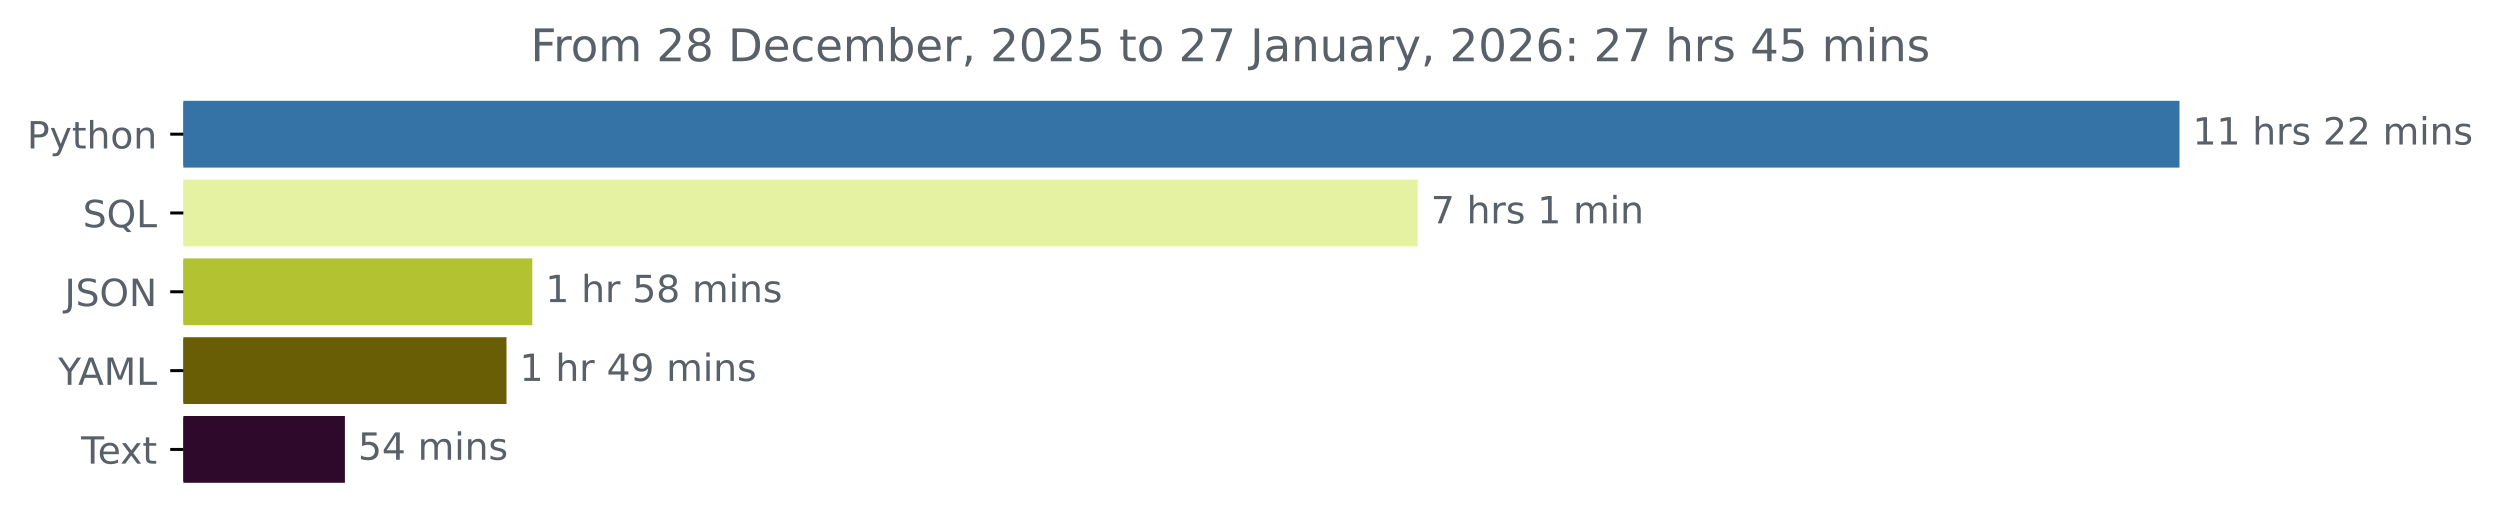
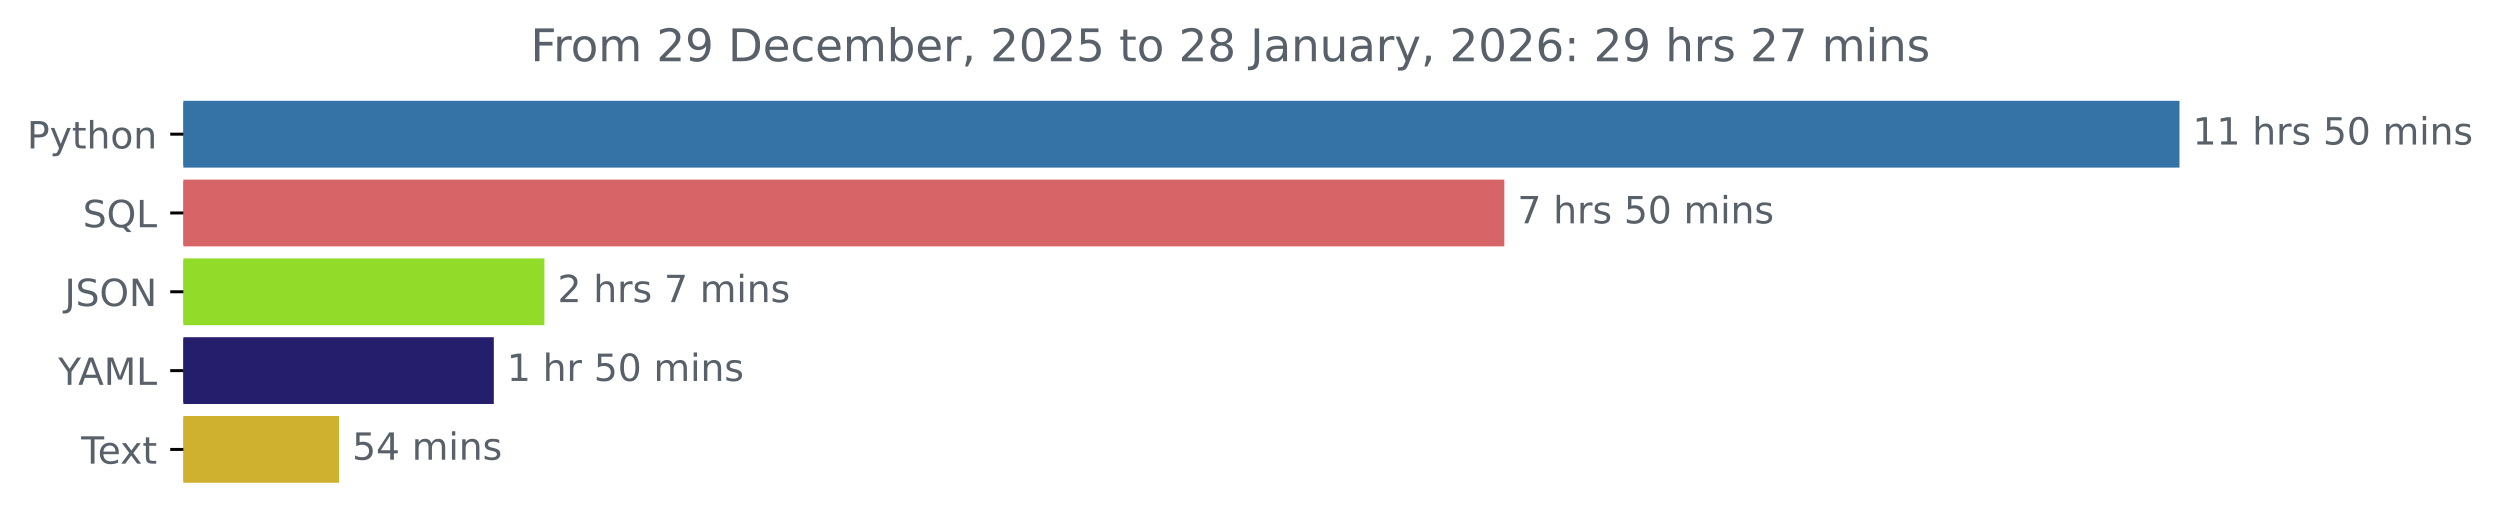
<svg xmlns="http://www.w3.org/2000/svg" xmlns:xlink="http://www.w3.org/1999/xlink" width="666.199pt" height="140.398pt" viewBox="0 0 666.199 140.398" version="1.1">
  <defs>
    <style type="text/css">*{stroke-linejoin: round; stroke-linecap: butt}</style>
  </defs>
  <g id="figure_1">
    <g id="patch_1">
      <path d="M 0 140.398  L 666.199 140.398  L 666.199 0  L 0 0  L 0 140.398  z " style="fill: none" />
    </g>
    <g id="axes_1">
      <g id="patch_2">
-         <path d="M 48.862 27.358  L 580.291 27.358  L 580.291 44.158  L 48.862 44.158  z " clip-path="url(#p56af4c862b)" style="fill: #3572a5; stroke: #3572a5; stroke-linejoin: miter" />
+         <path d="M 48.862 27.358  L 580.291 27.358  L 580.291 44.158  L 48.862 44.158  z " clip-path="url(#pd617f195a6)" style="fill: #3572a5; stroke: #3572a5; stroke-linejoin: miter" />
      </g>
      <g id="patch_3">
-         <path d="M 48.862 48.358  L 377.292 48.358  L 377.292 65.158  L 48.862 65.158  z " clip-path="url(#p56af4c862b)" style="fill: #e5f2a2; stroke: #e5f2a2; stroke-linejoin: miter" />
+         <path d="M 48.862 48.358  L 400.372 48.358  L 400.372 65.158  L 48.862 65.158  z " clip-path="url(#pd617f195a6)" style="fill: #d76466; stroke: #d76466; stroke-linejoin: miter" />
      </g>
      <g id="patch_4">
-         <path d="M 48.862 69.358  L 141.347 69.358  L 141.347 86.158  L 48.862 86.158  z " clip-path="url(#p56af4c862b)" style="fill: #b2c230; stroke: #b2c230; stroke-linejoin: miter" />
+         <path d="M 48.862 69.358  L 144.573 69.358  L 144.573 86.158  L 48.862 86.158  z " clip-path="url(#pd617f195a6)" style="fill: #93db29; stroke: #93db29; stroke-linejoin: miter" />
      </g>
      <g id="patch_5">
-         <path d="M 48.862 90.358  L 134.472 90.358  L 134.472 107.158  L 48.862 107.158  z " clip-path="url(#p56af4c862b)" style="fill: #695e05; stroke: #695e05; stroke-linejoin: miter" />
+         <path d="M 48.862 90.358  L 131.089 90.358  L 131.089 107.158  L 48.862 107.158  z " clip-path="url(#pd617f195a6)" style="fill: #251e6d; stroke: #251e6d; stroke-linejoin: miter" />
      </g>
      <g id="patch_6">
-         <path d="M 48.862 111.358  L 91.408 111.358  L 91.408 128.158  L 48.862 128.158  z " clip-path="url(#p56af4c862b)" style="fill: #2e092b; stroke: #2e092b; stroke-linejoin: miter" />
+         <path d="M 48.862 111.358  L 89.843 111.358  L 89.843 128.158  L 48.862 128.158  z " clip-path="url(#pd617f195a6)" style="fill: #d0b02f; stroke: #d0b02f; stroke-linejoin: miter" />
      </g>
      <g id="matplotlib.axis_1" />
      <g id="matplotlib.axis_2">
        <g id="ytick_1">
          <g id="line2d_1">
            <defs>
-               <path id="ma018dc4183" d="M 0 0  L -3.5 0  " style="stroke: #000000; stroke-width: 0.8" />
+               <path id="mf86a51a9ab" d="M 0 0  L -3.5 0  " style="stroke: #000000; stroke-width: 0.8" />
            </defs>
            <g>
-               <use xlink:href="#ma018dc4183" x="48.862" y="35.758" style="stroke: #000000; stroke-width: 0.8" />
+               <use xlink:href="#mf86a51a9ab" x="48.862" y="35.758" style="stroke: #000000; stroke-width: 0.8" />
            </g>
          </g>
          <g id="text_1">
            <g style="fill: #586069" transform="translate(7.2 39.55734) scale(0.1 -0.1)">
              <defs>
                <path id="DejaVuSans-50" d="M 1259 4147  L 1259 2394  L 2053 2394  Q 2494 2394 2734 2622  Q 2975 2850 2975 3272  Q 2975 3691 2734 3919  Q 2494 4147 2053 4147  L 1259 4147  z M 628 4666  L 2053 4666  Q 2838 4666 3239 4311  Q 3641 3956 3641 3272  Q 3641 2581 3239 2228  Q 2838 1875 2053 1875  L 1259 1875  L 1259 0  L 628 0  L 628 4666  z " transform="scale(0.015625)" />
                <path id="DejaVuSans-79" d="M 2059 -325  Q 1816 -950 1584 -1140  Q 1353 -1331 966 -1331  L 506 -1331  L 506 -850  L 844 -850  Q 1081 -850 1212 -737  Q 1344 -625 1503 -206  L 1606 56  L 191 3500  L 800 3500  L 1894 763  L 2988 3500  L 3597 3500  L 2059 -325  z " transform="scale(0.015625)" />
                <path id="DejaVuSans-74" d="M 1172 4494  L 1172 3500  L 2356 3500  L 2356 3053  L 1172 3053  L 1172 1153  Q 1172 725 1289 603  Q 1406 481 1766 481  L 2356 481  L 2356 0  L 1766 0  Q 1100 0 847 248  Q 594 497 594 1153  L 594 3053  L 172 3053  L 172 3500  L 594 3500  L 594 4494  L 1172 4494  z " transform="scale(0.015625)" />
                <path id="DejaVuSans-68" d="M 3513 2113  L 3513 0  L 2938 0  L 2938 2094  Q 2938 2591 2744 2837  Q 2550 3084 2163 3084  Q 1697 3084 1428 2787  Q 1159 2491 1159 1978  L 1159 0  L 581 0  L 581 4863  L 1159 4863  L 1159 2956  Q 1366 3272 1645 3428  Q 1925 3584 2291 3584  Q 2894 3584 3203 3211  Q 3513 2838 3513 2113  z " transform="scale(0.015625)" />
                <path id="DejaVuSans-6f" d="M 1959 3097  Q 1497 3097 1228 2736  Q 959 2375 959 1747  Q 959 1119 1226 758  Q 1494 397 1959 397  Q 2419 397 2687 759  Q 2956 1122 2956 1747  Q 2956 2369 2687 2733  Q 2419 3097 1959 3097  z M 1959 3584  Q 2709 3584 3137 3096  Q 3566 2609 3566 1747  Q 3566 888 3137 398  Q 2709 -91 1959 -91  Q 1206 -91 779 398  Q 353 888 353 1747  Q 353 2609 779 3096  Q 1206 3584 1959 3584  z " transform="scale(0.015625)" />
                <path id="DejaVuSans-6e" d="M 3513 2113  L 3513 0  L 2938 0  L 2938 2094  Q 2938 2591 2744 2837  Q 2550 3084 2163 3084  Q 1697 3084 1428 2787  Q 1159 2491 1159 1978  L 1159 0  L 581 0  L 581 3500  L 1159 3500  L 1159 2956  Q 1366 3272 1645 3428  Q 1925 3584 2291 3584  Q 2894 3584 3203 3211  Q 3513 2838 3513 2113  z " transform="scale(0.015625)" />
              </defs>
              <use xlink:href="#DejaVuSans-50" />
              <use xlink:href="#DejaVuSans-79" x="60.303" />
              <use xlink:href="#DejaVuSans-74" x="119.482" />
              <use xlink:href="#DejaVuSans-68" x="158.691" />
              <use xlink:href="#DejaVuSans-6f" x="222.07" />
              <use xlink:href="#DejaVuSans-6e" x="283.252" />
            </g>
          </g>
        </g>
        <g id="ytick_2">
          <g id="line2d_2">
            <g>
-               <use xlink:href="#ma018dc4183" x="48.862" y="56.758" style="stroke: #000000; stroke-width: 0.8" />
+               <use xlink:href="#mf86a51a9ab" x="48.862" y="56.758" style="stroke: #000000; stroke-width: 0.8" />
            </g>
          </g>
          <g id="text_2">
            <g style="fill: #586069" transform="translate(22.07031 60.55734) scale(0.1 -0.1)">
              <defs>
                <path id="DejaVuSans-53" d="M 3425 4513  L 3425 3897  Q 3066 4069 2747 4153  Q 2428 4238 2131 4238  Q 1616 4238 1336 4038  Q 1056 3838 1056 3469  Q 1056 3159 1242 3001  Q 1428 2844 1947 2747  L 2328 2669  Q 3034 2534 3370 2195  Q 3706 1856 3706 1288  Q 3706 609 3251 259  Q 2797 -91 1919 -91  Q 1588 -91 1214 -16  Q 841 59 441 206  L 441 856  Q 825 641 1194 531  Q 1563 422 1919 422  Q 2459 422 2753 634  Q 3047 847 3047 1241  Q 3047 1584 2836 1778  Q 2625 1972 2144 2069  L 1759 2144  Q 1053 2284 737 2584  Q 422 2884 422 3419  Q 422 4038 858 4394  Q 1294 4750 2059 4750  Q 2388 4750 2728 4690  Q 3069 4631 3425 4513  z " transform="scale(0.015625)" />
                <path id="DejaVuSans-51" d="M 2522 4238  Q 1834 4238 1429 3725  Q 1025 3213 1025 2328  Q 1025 1447 1429 934  Q 1834 422 2522 422  Q 3209 422 3611 934  Q 4013 1447 4013 2328  Q 4013 3213 3611 3725  Q 3209 4238 2522 4238  z M 3406 84  L 4238 -825  L 3475 -825  L 2784 -78  Q 2681 -84 2626 -87  Q 2572 -91 2522 -91  Q 1538 -91 948 567  Q 359 1225 359 2328  Q 359 3434 948 4092  Q 1538 4750 2522 4750  Q 3503 4750 4090 4092  Q 4678 3434 4678 2328  Q 4678 1516 4351 937  Q 4025 359 3406 84  z " transform="scale(0.015625)" />
                <path id="DejaVuSans-4c" d="M 628 4666  L 1259 4666  L 1259 531  L 3531 531  L 3531 0  L 628 0  L 628 4666  z " transform="scale(0.015625)" />
              </defs>
              <use xlink:href="#DejaVuSans-53" />
              <use xlink:href="#DejaVuSans-51" x="63.477" />
              <use xlink:href="#DejaVuSans-4c" x="142.188" />
            </g>
          </g>
        </g>
        <g id="ytick_3">
          <g id="line2d_3">
            <g>
-               <use xlink:href="#ma018dc4183" x="48.862" y="77.758" style="stroke: #000000; stroke-width: 0.8" />
+               <use xlink:href="#mf86a51a9ab" x="48.862" y="77.758" style="stroke: #000000; stroke-width: 0.8" />
            </g>
          </g>
          <g id="text_3">
            <g style="fill: #586069" transform="translate(17.21094 81.55734) scale(0.1 -0.1)">
              <defs>
                <path id="DejaVuSans-4a" d="M 628 4666  L 1259 4666  L 1259 325  Q 1259 -519 939 -900  Q 619 -1281 -91 -1281  L -331 -1281  L -331 -750  L -134 -750  Q 284 -750 456 -515  Q 628 -281 628 325  L 628 4666  z " transform="scale(0.015625)" />
                <path id="DejaVuSans-4f" d="M 2522 4238  Q 1834 4238 1429 3725  Q 1025 3213 1025 2328  Q 1025 1447 1429 934  Q 1834 422 2522 422  Q 3209 422 3611 934  Q 4013 1447 4013 2328  Q 4013 3213 3611 3725  Q 3209 4238 2522 4238  z M 2522 4750  Q 3503 4750 4090 4092  Q 4678 3434 4678 2328  Q 4678 1225 4090 567  Q 3503 -91 2522 -91  Q 1538 -91 948 565  Q 359 1222 359 2328  Q 359 3434 948 4092  Q 1538 4750 2522 4750  z " transform="scale(0.015625)" />
                <path id="DejaVuSans-4e" d="M 628 4666  L 1478 4666  L 3547 763  L 3547 4666  L 4159 4666  L 4159 0  L 3309 0  L 1241 3903  L 1241 0  L 628 0  L 628 4666  z " transform="scale(0.015625)" />
              </defs>
              <use xlink:href="#DejaVuSans-4a" />
              <use xlink:href="#DejaVuSans-53" x="29.492" />
              <use xlink:href="#DejaVuSans-4f" x="92.969" />
              <use xlink:href="#DejaVuSans-4e" x="171.68" />
            </g>
          </g>
        </g>
        <g id="ytick_4">
          <g id="line2d_4">
            <g>
-               <use xlink:href="#ma018dc4183" x="48.862" y="98.758" style="stroke: #000000; stroke-width: 0.8" />
+               <use xlink:href="#mf86a51a9ab" x="48.862" y="98.758" style="stroke: #000000; stroke-width: 0.8" />
            </g>
          </g>
          <g id="text_4">
            <g style="fill: #586069" transform="translate(15.48906 102.5573) scale(0.1 -0.1)">
              <defs>
                <path id="DejaVuSans-59" d="M -13 4666  L 666 4666  L 1959 2747  L 3244 4666  L 3922 4666  L 2272 2222  L 2272 0  L 1638 0  L 1638 2222  L -13 4666  z " transform="scale(0.015625)" />
                <path id="DejaVuSans-41" d="M 2188 4044  L 1331 1722  L 3047 1722  L 2188 4044  z M 1831 4666  L 2547 4666  L 4325 0  L 3669 0  L 3244 1197  L 1141 1197  L 716 0  L 50 0  L 1831 4666  z " transform="scale(0.015625)" />
                <path id="DejaVuSans-4d" d="M 628 4666  L 1569 4666  L 2759 1491  L 3956 4666  L 4897 4666  L 4897 0  L 4281 0  L 4281 4097  L 3078 897  L 2444 897  L 1241 4097  L 1241 0  L 628 0  L 628 4666  z " transform="scale(0.015625)" />
              </defs>
              <use xlink:href="#DejaVuSans-59" />
              <use xlink:href="#DejaVuSans-41" x="53.334" />
              <use xlink:href="#DejaVuSans-4d" x="121.742" />
              <use xlink:href="#DejaVuSans-4c" x="208.021" />
            </g>
          </g>
        </g>
        <g id="ytick_5">
          <g id="line2d_5">
            <g>
-               <use xlink:href="#ma018dc4183" x="48.862" y="119.758" style="stroke: #000000; stroke-width: 0.8" />
+               <use xlink:href="#mf86a51a9ab" x="48.862" y="119.758" style="stroke: #000000; stroke-width: 0.8" />
            </g>
          </g>
          <g id="text_5">
            <g style="fill: #586069" transform="translate(21.6375 123.5573) scale(0.1 -0.1)">
              <defs>
                <path id="DejaVuSans-54" d="M -19 4666  L 3928 4666  L 3928 4134  L 2272 4134  L 2272 0  L 1638 0  L 1638 4134  L -19 4134  L -19 4666  z " transform="scale(0.015625)" />
                <path id="DejaVuSans-65" d="M 3597 1894  L 3597 1613  L 953 1613  Q 991 1019 1311 708  Q 1631 397 2203 397  Q 2534 397 2845 478  Q 3156 559 3463 722  L 3463 178  Q 3153 47 2828 -22  Q 2503 -91 2169 -91  Q 1331 -91 842 396  Q 353 884 353 1716  Q 353 2575 817 3079  Q 1281 3584 2069 3584  Q 2775 3584 3186 3129  Q 3597 2675 3597 1894  z M 3022 2063  Q 3016 2534 2758 2815  Q 2500 3097 2075 3097  Q 1594 3097 1305 2825  Q 1016 2553 972 2059  L 3022 2063  z " transform="scale(0.015625)" />
                <path id="DejaVuSans-78" d="M 3513 3500  L 2247 1797  L 3578 0  L 2900 0  L 1881 1375  L 863 0  L 184 0  L 1544 1831  L 300 3500  L 978 3500  L 1906 2253  L 2834 3500  L 3513 3500  z " transform="scale(0.015625)" />
              </defs>
              <use xlink:href="#DejaVuSans-54" />
              <use xlink:href="#DejaVuSans-65" x="44.084" />
              <use xlink:href="#DejaVuSans-78" x="103.857" />
              <use xlink:href="#DejaVuSans-74" x="163.037" />
            </g>
          </g>
        </g>
      </g>
      <g id="text_6">
        <g style="fill: #586069" transform="translate(584.2911 38.5175) scale(0.1 -0.1)">
          <defs>
            <path id="DejaVuSans-31" d="M 794 531  L 1825 531  L 1825 4091  L 703 3866  L 703 4441  L 1819 4666  L 2450 4666  L 2450 531  L 3481 531  L 3481 0  L 794 0  L 794 531  z " transform="scale(0.015625)" />
            <path id="DejaVuSans-20" transform="scale(0.015625)" />
            <path id="DejaVuSans-72" d="M 2631 2963  Q 2534 3019 2420 3045  Q 2306 3072 2169 3072  Q 1681 3072 1420 2755  Q 1159 2438 1159 1844  L 1159 0  L 581 0  L 581 3500  L 1159 3500  L 1159 2956  Q 1341 3275 1631 3429  Q 1922 3584 2338 3584  Q 2397 3584 2469 3576  Q 2541 3569 2628 3553  L 2631 2963  z " transform="scale(0.015625)" />
            <path id="DejaVuSans-73" d="M 2834 3397  L 2834 2853  Q 2591 2978 2328 3040  Q 2066 3103 1784 3103  Q 1356 3103 1142 2972  Q 928 2841 928 2578  Q 928 2378 1081 2264  Q 1234 2150 1697 2047  L 1894 2003  Q 2506 1872 2764 1633  Q 3022 1394 3022 966  Q 3022 478 2636 193  Q 2250 -91 1575 -91  Q 1294 -91 989 -36  Q 684 19 347 128  L 347 722  Q 666 556 975 473  Q 1284 391 1588 391  Q 1994 391 2212 530  Q 2431 669 2431 922  Q 2431 1156 2273 1281  Q 2116 1406 1581 1522  L 1381 1569  Q 847 1681 609 1914  Q 372 2147 372 2553  Q 372 3047 722 3315  Q 1072 3584 1716 3584  Q 2034 3584 2315 3537  Q 2597 3491 2834 3397  z " transform="scale(0.015625)" />
-             <path id="DejaVuSans-32" d="M 1228 531  L 3431 531  L 3431 0  L 469 0  L 469 531  Q 828 903 1448 1529  Q 2069 2156 2228 2338  Q 2531 2678 2651 2914  Q 2772 3150 2772 3378  Q 2772 3750 2511 3984  Q 2250 4219 1831 4219  Q 1534 4219 1204 4116  Q 875 4013 500 3803  L 500 4441  Q 881 4594 1212 4672  Q 1544 4750 1819 4750  Q 2544 4750 2975 4387  Q 3406 4025 3406 3419  Q 3406 3131 3298 2873  Q 3191 2616 2906 2266  Q 2828 2175 2409 1742  Q 1991 1309 1228 531  z " transform="scale(0.015625)" />
+             <path id="DejaVuSans-35" d="M 691 4666  L 3169 4666  L 3169 4134  L 1269 4134  L 1269 2991  Q 1406 3038 1543 3061  Q 1681 3084 1819 3084  Q 2600 3084 3056 2656  Q 3513 2228 3513 1497  Q 3513 744 3044 326  Q 2575 -91 1722 -91  Q 1428 -91 1123 -41  Q 819 9 494 109  L 494 744  Q 775 591 1075 516  Q 1375 441 1709 441  Q 2250 441 2565 725  Q 2881 1009 2881 1497  Q 2881 1984 2565 2268  Q 2250 2553 1709 2553  Q 1456 2553 1204 2497  Q 953 2441 691 2322  L 691 4666  z " transform="scale(0.015625)" />
+             <path id="DejaVuSans-30" d="M 2034 4250  Q 1547 4250 1301 3770  Q 1056 3291 1056 2328  Q 1056 1369 1301 889  Q 1547 409 2034 409  Q 2525 409 2770 889  Q 3016 1369 3016 2328  Q 3016 3291 2770 3770  Q 2525 4250 2034 4250  z M 2034 4750  Q 2819 4750 3233 4129  Q 3647 3509 3647 2328  Q 3647 1150 3233 529  Q 2819 -91 2034 -91  Q 1250 -91 836 529  Q 422 1150 422 2328  Q 422 3509 836 4129  Q 1250 4750 2034 4750  z " transform="scale(0.015625)" />
            <path id="DejaVuSans-6d" d="M 3328 2828  Q 3544 3216 3844 3400  Q 4144 3584 4550 3584  Q 5097 3584 5394 3201  Q 5691 2819 5691 2113  L 5691 0  L 5113 0  L 5113 2094  Q 5113 2597 4934 2840  Q 4756 3084 4391 3084  Q 3944 3084 3684 2787  Q 3425 2491 3425 1978  L 3425 0  L 2847 0  L 2847 2094  Q 2847 2600 2669 2842  Q 2491 3084 2119 3084  Q 1678 3084 1418 2786  Q 1159 2488 1159 1978  L 1159 0  L 581 0  L 581 3500  L 1159 3500  L 1159 2956  Q 1356 3278 1631 3431  Q 1906 3584 2284 3584  Q 2666 3584 2933 3390  Q 3200 3197 3328 2828  z " transform="scale(0.015625)" />
            <path id="DejaVuSans-69" d="M 603 3500  L 1178 3500  L 1178 0  L 603 0  L 603 3500  z M 603 4863  L 1178 4863  L 1178 4134  L 603 4134  L 603 4863  z " transform="scale(0.015625)" />
          </defs>
          <use xlink:href="#DejaVuSans-31" />
          <use xlink:href="#DejaVuSans-31" x="63.623" />
          <use xlink:href="#DejaVuSans-20" x="127.246" />
          <use xlink:href="#DejaVuSans-68" x="159.033" />
          <use xlink:href="#DejaVuSans-72" x="222.412" />
          <use xlink:href="#DejaVuSans-73" x="263.525" />
          <use xlink:href="#DejaVuSans-20" x="315.625" />
-           <use xlink:href="#DejaVuSans-32" x="347.412" />
-           <use xlink:href="#DejaVuSans-32" x="411.035" />
+           <use xlink:href="#DejaVuSans-35" x="347.412" />
+           <use xlink:href="#DejaVuSans-30" x="411.035" />
          <use xlink:href="#DejaVuSans-20" x="474.658" />
          <use xlink:href="#DejaVuSans-6d" x="506.445" />
          <use xlink:href="#DejaVuSans-69" x="603.857" />
          <use xlink:href="#DejaVuSans-6e" x="631.641" />
          <use xlink:href="#DejaVuSans-73" x="695.02" />
        </g>
      </g>
      <g id="text_7">
-         <g style="fill: #586069" transform="translate(381.2924 59.5175) scale(0.1 -0.1)">
+         <g style="fill: #586069" transform="translate(404.3721 59.5175) scale(0.1 -0.1)">
          <defs>
            <path id="DejaVuSans-37" d="M 525 4666  L 3525 4666  L 3525 4397  L 1831 0  L 1172 0  L 2766 4134  L 525 4134  L 525 4666  z " transform="scale(0.015625)" />
          </defs>
          <use xlink:href="#DejaVuSans-37" />
          <use xlink:href="#DejaVuSans-20" x="63.623" />
          <use xlink:href="#DejaVuSans-68" x="95.41" />
          <use xlink:href="#DejaVuSans-72" x="158.789" />
          <use xlink:href="#DejaVuSans-73" x="199.902" />
          <use xlink:href="#DejaVuSans-20" x="252.002" />
-           <use xlink:href="#DejaVuSans-31" x="283.789" />
+           <use xlink:href="#DejaVuSans-35" x="283.789" />
+           <use xlink:href="#DejaVuSans-30" x="347.412" />
+           <use xlink:href="#DejaVuSans-20" x="411.035" />
+           <use xlink:href="#DejaVuSans-6d" x="442.822" />
+           <use xlink:href="#DejaVuSans-69" x="540.234" />
+           <use xlink:href="#DejaVuSans-6e" x="568.018" />
+           <use xlink:href="#DejaVuSans-73" x="631.396" />
+         </g>
+       </g>
+       <g id="text_8">
+         <g style="fill: #586069" transform="translate(148.5725 80.5175) scale(0.1 -0.1)">
+           <defs>
+             <path id="DejaVuSans-32" d="M 1228 531  L 3431 531  L 3431 0  L 469 0  L 469 531  Q 828 903 1448 1529  Q 2069 2156 2228 2338  Q 2531 2678 2651 2914  Q 2772 3150 2772 3378  Q 2772 3750 2511 3984  Q 2250 4219 1831 4219  Q 1534 4219 1204 4116  Q 875 4013 500 3803  L 500 4441  Q 881 4594 1212 4672  Q 1544 4750 1819 4750  Q 2544 4750 2975 4387  Q 3406 4025 3406 3419  Q 3406 3131 3298 2873  Q 3191 2616 2906 2266  Q 2828 2175 2409 1742  Q 1991 1309 1228 531  z " transform="scale(0.015625)" />
+           </defs>
+           <use xlink:href="#DejaVuSans-32" />
+           <use xlink:href="#DejaVuSans-20" x="63.623" />
+           <use xlink:href="#DejaVuSans-68" x="95.41" />
+           <use xlink:href="#DejaVuSans-72" x="158.789" />
+           <use xlink:href="#DejaVuSans-73" x="199.902" />
+           <use xlink:href="#DejaVuSans-20" x="252.002" />
+           <use xlink:href="#DejaVuSans-37" x="283.789" />
          <use xlink:href="#DejaVuSans-20" x="347.412" />
          <use xlink:href="#DejaVuSans-6d" x="379.199" />
          <use xlink:href="#DejaVuSans-69" x="476.611" />
          <use xlink:href="#DejaVuSans-6e" x="504.395" />
-         </g>
-       </g>
-       <g id="text_8">
-         <g style="fill: #586069" transform="translate(145.3469 80.5175) scale(0.1 -0.1)">
-           <defs>
-             <path id="DejaVuSans-35" d="M 691 4666  L 3169 4666  L 3169 4134  L 1269 4134  L 1269 2991  Q 1406 3038 1543 3061  Q 1681 3084 1819 3084  Q 2600 3084 3056 2656  Q 3513 2228 3513 1497  Q 3513 744 3044 326  Q 2575 -91 1722 -91  Q 1428 -91 1123 -41  Q 819 9 494 109  L 494 744  Q 775 591 1075 516  Q 1375 441 1709 441  Q 2250 441 2565 725  Q 2881 1009 2881 1497  Q 2881 1984 2565 2268  Q 2250 2553 1709 2553  Q 1456 2553 1204 2497  Q 953 2441 691 2322  L 691 4666  z " transform="scale(0.015625)" />
-             <path id="DejaVuSans-38" d="M 2034 2216  Q 1584 2216 1326 1975  Q 1069 1734 1069 1313  Q 1069 891 1326 650  Q 1584 409 2034 409  Q 2484 409 2743 651  Q 3003 894 3003 1313  Q 3003 1734 2745 1975  Q 2488 2216 2034 2216  z M 1403 2484  Q 997 2584 770 2862  Q 544 3141 544 3541  Q 544 4100 942 4425  Q 1341 4750 2034 4750  Q 2731 4750 3128 4425  Q 3525 4100 3525 3541  Q 3525 3141 3298 2862  Q 3072 2584 2669 2484  Q 3125 2378 3379 2068  Q 3634 1759 3634 1313  Q 3634 634 3220 271  Q 2806 -91 2034 -91  Q 1263 -91 848 271  Q 434 634 434 1313  Q 434 1759 690 2068  Q 947 2378 1403 2484  z M 1172 3481  Q 1172 3119 1398 2916  Q 1625 2713 2034 2713  Q 2441 2713 2670 2916  Q 2900 3119 2900 3481  Q 2900 3844 2670 4047  Q 2441 4250 2034 4250  Q 1625 4250 1398 4047  Q 1172 3844 1172 3481  z " transform="scale(0.015625)" />
-           </defs>
+           <use xlink:href="#DejaVuSans-73" x="567.773" />
+         </g>
+       </g>
+       <g id="text_9">
+         <g style="fill: #586069" transform="translate(135.0885 101.5175) scale(0.1 -0.1)">
          <use xlink:href="#DejaVuSans-31" />
          <use xlink:href="#DejaVuSans-20" x="63.623" />
          <use xlink:href="#DejaVuSans-68" x="95.41" />
          <use xlink:href="#DejaVuSans-72" x="158.789" />
          <use xlink:href="#DejaVuSans-20" x="199.902" />
          <use xlink:href="#DejaVuSans-35" x="231.689" />
-           <use xlink:href="#DejaVuSans-38" x="295.312" />
+           <use xlink:href="#DejaVuSans-30" x="295.312" />
          <use xlink:href="#DejaVuSans-20" x="358.936" />
          <use xlink:href="#DejaVuSans-6d" x="390.723" />
          <use xlink:href="#DejaVuSans-69" x="488.135" />
          <use xlink:href="#DejaVuSans-6e" x="515.918" />
          <use xlink:href="#DejaVuSans-73" x="579.297" />
        </g>
      </g>
-       <g id="text_9">
-         <g style="fill: #586069" transform="translate(138.4722 101.5175) scale(0.1 -0.1)">
+       <g id="text_10">
+         <g style="fill: #586069" transform="translate(93.84331 122.5175) scale(0.1 -0.1)">
          <defs>
            <path id="DejaVuSans-34" d="M 2419 4116  L 825 1625  L 2419 1625  L 2419 4116  z M 2253 4666  L 3047 4666  L 3047 1625  L 3713 1625  L 3713 1100  L 3047 1100  L 3047 0  L 2419 0  L 2419 1100  L 313 1100  L 313 1709  L 2253 4666  z " transform="scale(0.015625)" />
-             <path id="DejaVuSans-39" d="M 703 97  L 703 672  Q 941 559 1184 500  Q 1428 441 1663 441  Q 2288 441 2617 861  Q 2947 1281 2994 2138  Q 2813 1869 2534 1725  Q 2256 1581 1919 1581  Q 1219 1581 811 2004  Q 403 2428 403 3163  Q 403 3881 828 4315  Q 1253 4750 1959 4750  Q 2769 4750 3195 4129  Q 3622 3509 3622 2328  Q 3622 1225 3098 567  Q 2575 -91 1691 -91  Q 1453 -91 1209 -44  Q 966 3 703 97  z M 1959 2075  Q 2384 2075 2632 2365  Q 2881 2656 2881 3163  Q 2881 3666 2632 3958  Q 2384 4250 1959 4250  Q 1534 4250 1286 3958  Q 1038 3666 1038 3163  Q 1038 2656 1286 2365  Q 1534 2075 1959 2075  z " transform="scale(0.015625)" />
-           </defs>
-           <use xlink:href="#DejaVuSans-31" />
-           <use xlink:href="#DejaVuSans-20" x="63.623" />
-           <use xlink:href="#DejaVuSans-68" x="95.41" />
-           <use xlink:href="#DejaVuSans-72" x="158.789" />
-           <use xlink:href="#DejaVuSans-20" x="199.902" />
-           <use xlink:href="#DejaVuSans-34" x="231.689" />
-           <use xlink:href="#DejaVuSans-39" x="295.312" />
-           <use xlink:href="#DejaVuSans-20" x="358.936" />
-           <use xlink:href="#DejaVuSans-6d" x="390.723" />
-           <use xlink:href="#DejaVuSans-69" x="488.135" />
-           <use xlink:href="#DejaVuSans-6e" x="515.918" />
-           <use xlink:href="#DejaVuSans-73" x="579.297" />
-         </g>
-       </g>
-       <g id="text_10">
-         <g style="fill: #586069" transform="translate(95.40792 122.5175) scale(0.1 -0.1)">
+           </defs>
          <use xlink:href="#DejaVuSans-35" />
          <use xlink:href="#DejaVuSans-34" x="63.623" />
          <use xlink:href="#DejaVuSans-20" x="127.246" />
          <use xlink:href="#DejaVuSans-6d" x="159.033" />
          <use xlink:href="#DejaVuSans-69" x="256.445" />
          <use xlink:href="#DejaVuSans-6e" x="284.229" />
          <use xlink:href="#DejaVuSans-73" x="347.607" />
        </g>
      </g>
      <g id="text_11">
        <g style="fill: #586069" transform="translate(141.39 16.31812) scale(0.12 -0.12)">
          <defs>
            <path id="DejaVuSans-46" d="M 628 4666  L 3309 4666  L 3309 4134  L 1259 4134  L 1259 2759  L 3109 2759  L 3109 2228  L 1259 2228  L 1259 0  L 628 0  L 628 4666  z " transform="scale(0.015625)" />
+             <path id="DejaVuSans-39" d="M 703 97  L 703 672  Q 941 559 1184 500  Q 1428 441 1663 441  Q 2288 441 2617 861  Q 2947 1281 2994 2138  Q 2813 1869 2534 1725  Q 2256 1581 1919 1581  Q 1219 1581 811 2004  Q 403 2428 403 3163  Q 403 3881 828 4315  Q 1253 4750 1959 4750  Q 2769 4750 3195 4129  Q 3622 3509 3622 2328  Q 3622 1225 3098 567  Q 2575 -91 1691 -91  Q 1453 -91 1209 -44  Q 966 3 703 97  z M 1959 2075  Q 2384 2075 2632 2365  Q 2881 2656 2881 3163  Q 2881 3666 2632 3958  Q 2384 4250 1959 4250  Q 1534 4250 1286 3958  Q 1038 3666 1038 3163  Q 1038 2656 1286 2365  Q 1534 2075 1959 2075  z " transform="scale(0.015625)" />
            <path id="DejaVuSans-44" d="M 1259 4147  L 1259 519  L 2022 519  Q 2988 519 3436 956  Q 3884 1394 3884 2338  Q 3884 3275 3436 3711  Q 2988 4147 2022 4147  L 1259 4147  z M 628 4666  L 1925 4666  Q 3281 4666 3915 4102  Q 4550 3538 4550 2338  Q 4550 1131 3912 565  Q 3275 0 1925 0  L 628 0  L 628 4666  z " transform="scale(0.015625)" />
            <path id="DejaVuSans-63" d="M 3122 3366  L 3122 2828  Q 2878 2963 2633 3030  Q 2388 3097 2138 3097  Q 1578 3097 1268 2742  Q 959 2388 959 1747  Q 959 1106 1268 751  Q 1578 397 2138 397  Q 2388 397 2633 464  Q 2878 531 3122 666  L 3122 134  Q 2881 22 2623 -34  Q 2366 -91 2075 -91  Q 1284 -91 818 406  Q 353 903 353 1747  Q 353 2603 823 3093  Q 1294 3584 2113 3584  Q 2378 3584 2631 3529  Q 2884 3475 3122 3366  z " transform="scale(0.015625)" />
            <path id="DejaVuSans-62" d="M 3116 1747  Q 3116 2381 2855 2742  Q 2594 3103 2138 3103  Q 1681 3103 1420 2742  Q 1159 2381 1159 1747  Q 1159 1113 1420 752  Q 1681 391 2138 391  Q 2594 391 2855 752  Q 3116 1113 3116 1747  z M 1159 2969  Q 1341 3281 1617 3432  Q 1894 3584 2278 3584  Q 2916 3584 3314 3078  Q 3713 2572 3713 1747  Q 3713 922 3314 415  Q 2916 -91 2278 -91  Q 1894 -91 1617 61  Q 1341 213 1159 525  L 1159 0  L 581 0  L 581 4863  L 1159 4863  L 1159 2969  z " transform="scale(0.015625)" />
            <path id="DejaVuSans-2c" d="M 750 794  L 1409 794  L 1409 256  L 897 -744  L 494 -744  L 750 256  L 750 794  z " transform="scale(0.015625)" />
-             <path id="DejaVuSans-30" d="M 2034 4250  Q 1547 4250 1301 3770  Q 1056 3291 1056 2328  Q 1056 1369 1301 889  Q 1547 409 2034 409  Q 2525 409 2770 889  Q 3016 1369 3016 2328  Q 3016 3291 2770 3770  Q 2525 4250 2034 4250  z M 2034 4750  Q 2819 4750 3233 4129  Q 3647 3509 3647 2328  Q 3647 1150 3233 529  Q 2819 -91 2034 -91  Q 1250 -91 836 529  Q 422 1150 422 2328  Q 422 3509 836 4129  Q 1250 4750 2034 4750  z " transform="scale(0.015625)" />
+             <path id="DejaVuSans-38" d="M 2034 2216  Q 1584 2216 1326 1975  Q 1069 1734 1069 1313  Q 1069 891 1326 650  Q 1584 409 2034 409  Q 2484 409 2743 651  Q 3003 894 3003 1313  Q 3003 1734 2745 1975  Q 2488 2216 2034 2216  z M 1403 2484  Q 997 2584 770 2862  Q 544 3141 544 3541  Q 544 4100 942 4425  Q 1341 4750 2034 4750  Q 2731 4750 3128 4425  Q 3525 4100 3525 3541  Q 3525 3141 3298 2862  Q 3072 2584 2669 2484  Q 3125 2378 3379 2068  Q 3634 1759 3634 1313  Q 3634 634 3220 271  Q 2806 -91 2034 -91  Q 1263 -91 848 271  Q 434 634 434 1313  Q 434 1759 690 2068  Q 947 2378 1403 2484  z M 1172 3481  Q 1172 3119 1398 2916  Q 1625 2713 2034 2713  Q 2441 2713 2670 2916  Q 2900 3119 2900 3481  Q 2900 3844 2670 4047  Q 2441 4250 2034 4250  Q 1625 4250 1398 4047  Q 1172 3844 1172 3481  z " transform="scale(0.015625)" />
            <path id="DejaVuSans-61" d="M 2194 1759  Q 1497 1759 1228 1600  Q 959 1441 959 1056  Q 959 750 1161 570  Q 1363 391 1709 391  Q 2188 391 2477 730  Q 2766 1069 2766 1631  L 2766 1759  L 2194 1759  z M 3341 1997  L 3341 0  L 2766 0  L 2766 531  Q 2569 213 2275 61  Q 1981 -91 1556 -91  Q 1019 -91 701 211  Q 384 513 384 1019  Q 384 1609 779 1909  Q 1175 2209 1959 2209  L 2766 2209  L 2766 2266  Q 2766 2663 2505 2880  Q 2244 3097 1772 3097  Q 1472 3097 1187 3025  Q 903 2953 641 2809  L 641 3341  Q 956 3463 1253 3523  Q 1550 3584 1831 3584  Q 2591 3584 2966 3190  Q 3341 2797 3341 1997  z " transform="scale(0.015625)" />
            <path id="DejaVuSans-75" d="M 544 1381  L 544 3500  L 1119 3500  L 1119 1403  Q 1119 906 1312 657  Q 1506 409 1894 409  Q 2359 409 2629 706  Q 2900 1003 2900 1516  L 2900 3500  L 3475 3500  L 3475 0  L 2900 0  L 2900 538  Q 2691 219 2414 64  Q 2138 -91 1772 -91  Q 1169 -91 856 284  Q 544 659 544 1381  z M 1991 3584  L 1991 3584  z " transform="scale(0.015625)" />
            <path id="DejaVuSans-36" d="M 2113 2584  Q 1688 2584 1439 2293  Q 1191 2003 1191 1497  Q 1191 994 1439 701  Q 1688 409 2113 409  Q 2538 409 2786 701  Q 3034 994 3034 1497  Q 3034 2003 2786 2293  Q 2538 2584 2113 2584  z M 3366 4563  L 3366 3988  Q 3128 4100 2886 4159  Q 2644 4219 2406 4219  Q 1781 4219 1451 3797  Q 1122 3375 1075 2522  Q 1259 2794 1537 2939  Q 1816 3084 2150 3084  Q 2853 3084 3261 2657  Q 3669 2231 3669 1497  Q 3669 778 3244 343  Q 2819 -91 2113 -91  Q 1303 -91 875 529  Q 447 1150 447 2328  Q 447 3434 972 4092  Q 1497 4750 2381 4750  Q 2619 4750 2861 4703  Q 3103 4656 3366 4563  z " transform="scale(0.015625)" />
            <path id="DejaVuSans-3a" d="M 750 794  L 1409 794  L 1409 0  L 750 0  L 750 794  z M 750 3309  L 1409 3309  L 1409 2516  L 750 2516  L 750 3309  z " transform="scale(0.015625)" />
          </defs>
          <use xlink:href="#DejaVuSans-46" />
          <use xlink:href="#DejaVuSans-72" x="50.27" />
          <use xlink:href="#DejaVuSans-6f" x="89.133" />
          <use xlink:href="#DejaVuSans-6d" x="150.314" />
          <use xlink:href="#DejaVuSans-20" x="247.727" />
          <use xlink:href="#DejaVuSans-32" x="279.514" />
-           <use xlink:href="#DejaVuSans-38" x="343.137" />
+           <use xlink:href="#DejaVuSans-39" x="343.137" />
          <use xlink:href="#DejaVuSans-20" x="406.76" />
          <use xlink:href="#DejaVuSans-44" x="438.547" />
          <use xlink:href="#DejaVuSans-65" x="515.549" />
          <use xlink:href="#DejaVuSans-63" x="577.072" />
          <use xlink:href="#DejaVuSans-65" x="632.053" />
          <use xlink:href="#DejaVuSans-6d" x="693.576" />
          <use xlink:href="#DejaVuSans-62" x="790.988" />
          <use xlink:href="#DejaVuSans-65" x="854.465" />
          <use xlink:href="#DejaVuSans-72" x="915.988" />
          <use xlink:href="#DejaVuSans-2c" x="957.102" />
          <use xlink:href="#DejaVuSans-20" x="988.889" />
          <use xlink:href="#DejaVuSans-32" x="1020.676" />
          <use xlink:href="#DejaVuSans-30" x="1084.299" />
          <use xlink:href="#DejaVuSans-32" x="1147.922" />
          <use xlink:href="#DejaVuSans-35" x="1211.545" />
          <use xlink:href="#DejaVuSans-20" x="1275.168" />
          <use xlink:href="#DejaVuSans-74" x="1306.955" />
          <use xlink:href="#DejaVuSans-6f" x="1346.164" />
          <use xlink:href="#DejaVuSans-20" x="1407.346" />
          <use xlink:href="#DejaVuSans-32" x="1439.133" />
-           <use xlink:href="#DejaVuSans-37" x="1502.756" />
+           <use xlink:href="#DejaVuSans-38" x="1502.756" />
          <use xlink:href="#DejaVuSans-20" x="1566.379" />
          <use xlink:href="#DejaVuSans-4a" x="1598.166" />
          <use xlink:href="#DejaVuSans-61" x="1627.658" />
          <use xlink:href="#DejaVuSans-6e" x="1688.938" />
          <use xlink:href="#DejaVuSans-75" x="1752.316" />
          <use xlink:href="#DejaVuSans-61" x="1815.695" />
          <use xlink:href="#DejaVuSans-72" x="1876.975" />
          <use xlink:href="#DejaVuSans-79" x="1918.088" />
          <use xlink:href="#DejaVuSans-2c" x="1977.268" />
          <use xlink:href="#DejaVuSans-20" x="2009.055" />
          <use xlink:href="#DejaVuSans-32" x="2040.842" />
          <use xlink:href="#DejaVuSans-30" x="2104.465" />
          <use xlink:href="#DejaVuSans-32" x="2168.088" />
          <use xlink:href="#DejaVuSans-36" x="2231.711" />
          <use xlink:href="#DejaVuSans-3a" x="2295.334" />
          <use xlink:href="#DejaVuSans-20" x="2329.025" />
          <use xlink:href="#DejaVuSans-32" x="2360.812" />
-           <use xlink:href="#DejaVuSans-37" x="2424.436" />
+           <use xlink:href="#DejaVuSans-39" x="2424.436" />
          <use xlink:href="#DejaVuSans-20" x="2488.059" />
          <use xlink:href="#DejaVuSans-68" x="2519.846" />
          <use xlink:href="#DejaVuSans-72" x="2583.225" />
          <use xlink:href="#DejaVuSans-73" x="2624.338" />
          <use xlink:href="#DejaVuSans-20" x="2676.438" />
-           <use xlink:href="#DejaVuSans-34" x="2708.225" />
-           <use xlink:href="#DejaVuSans-35" x="2771.848" />
+           <use xlink:href="#DejaVuSans-32" x="2708.225" />
+           <use xlink:href="#DejaVuSans-37" x="2771.848" />
          <use xlink:href="#DejaVuSans-20" x="2835.471" />
          <use xlink:href="#DejaVuSans-6d" x="2867.258" />
          <use xlink:href="#DejaVuSans-69" x="2964.67" />
          <use xlink:href="#DejaVuSans-6e" x="2992.453" />
          <use xlink:href="#DejaVuSans-73" x="3055.832" />
        </g>
      </g>
    </g>
  </g>
  <defs>
-     <clipPath id="p56af4c862b">
+     <clipPath id="pd617f195a6">
      <rect x="48.862" y="22.318" width="558" height="110.88" />
    </clipPath>
  </defs>
</svg>
